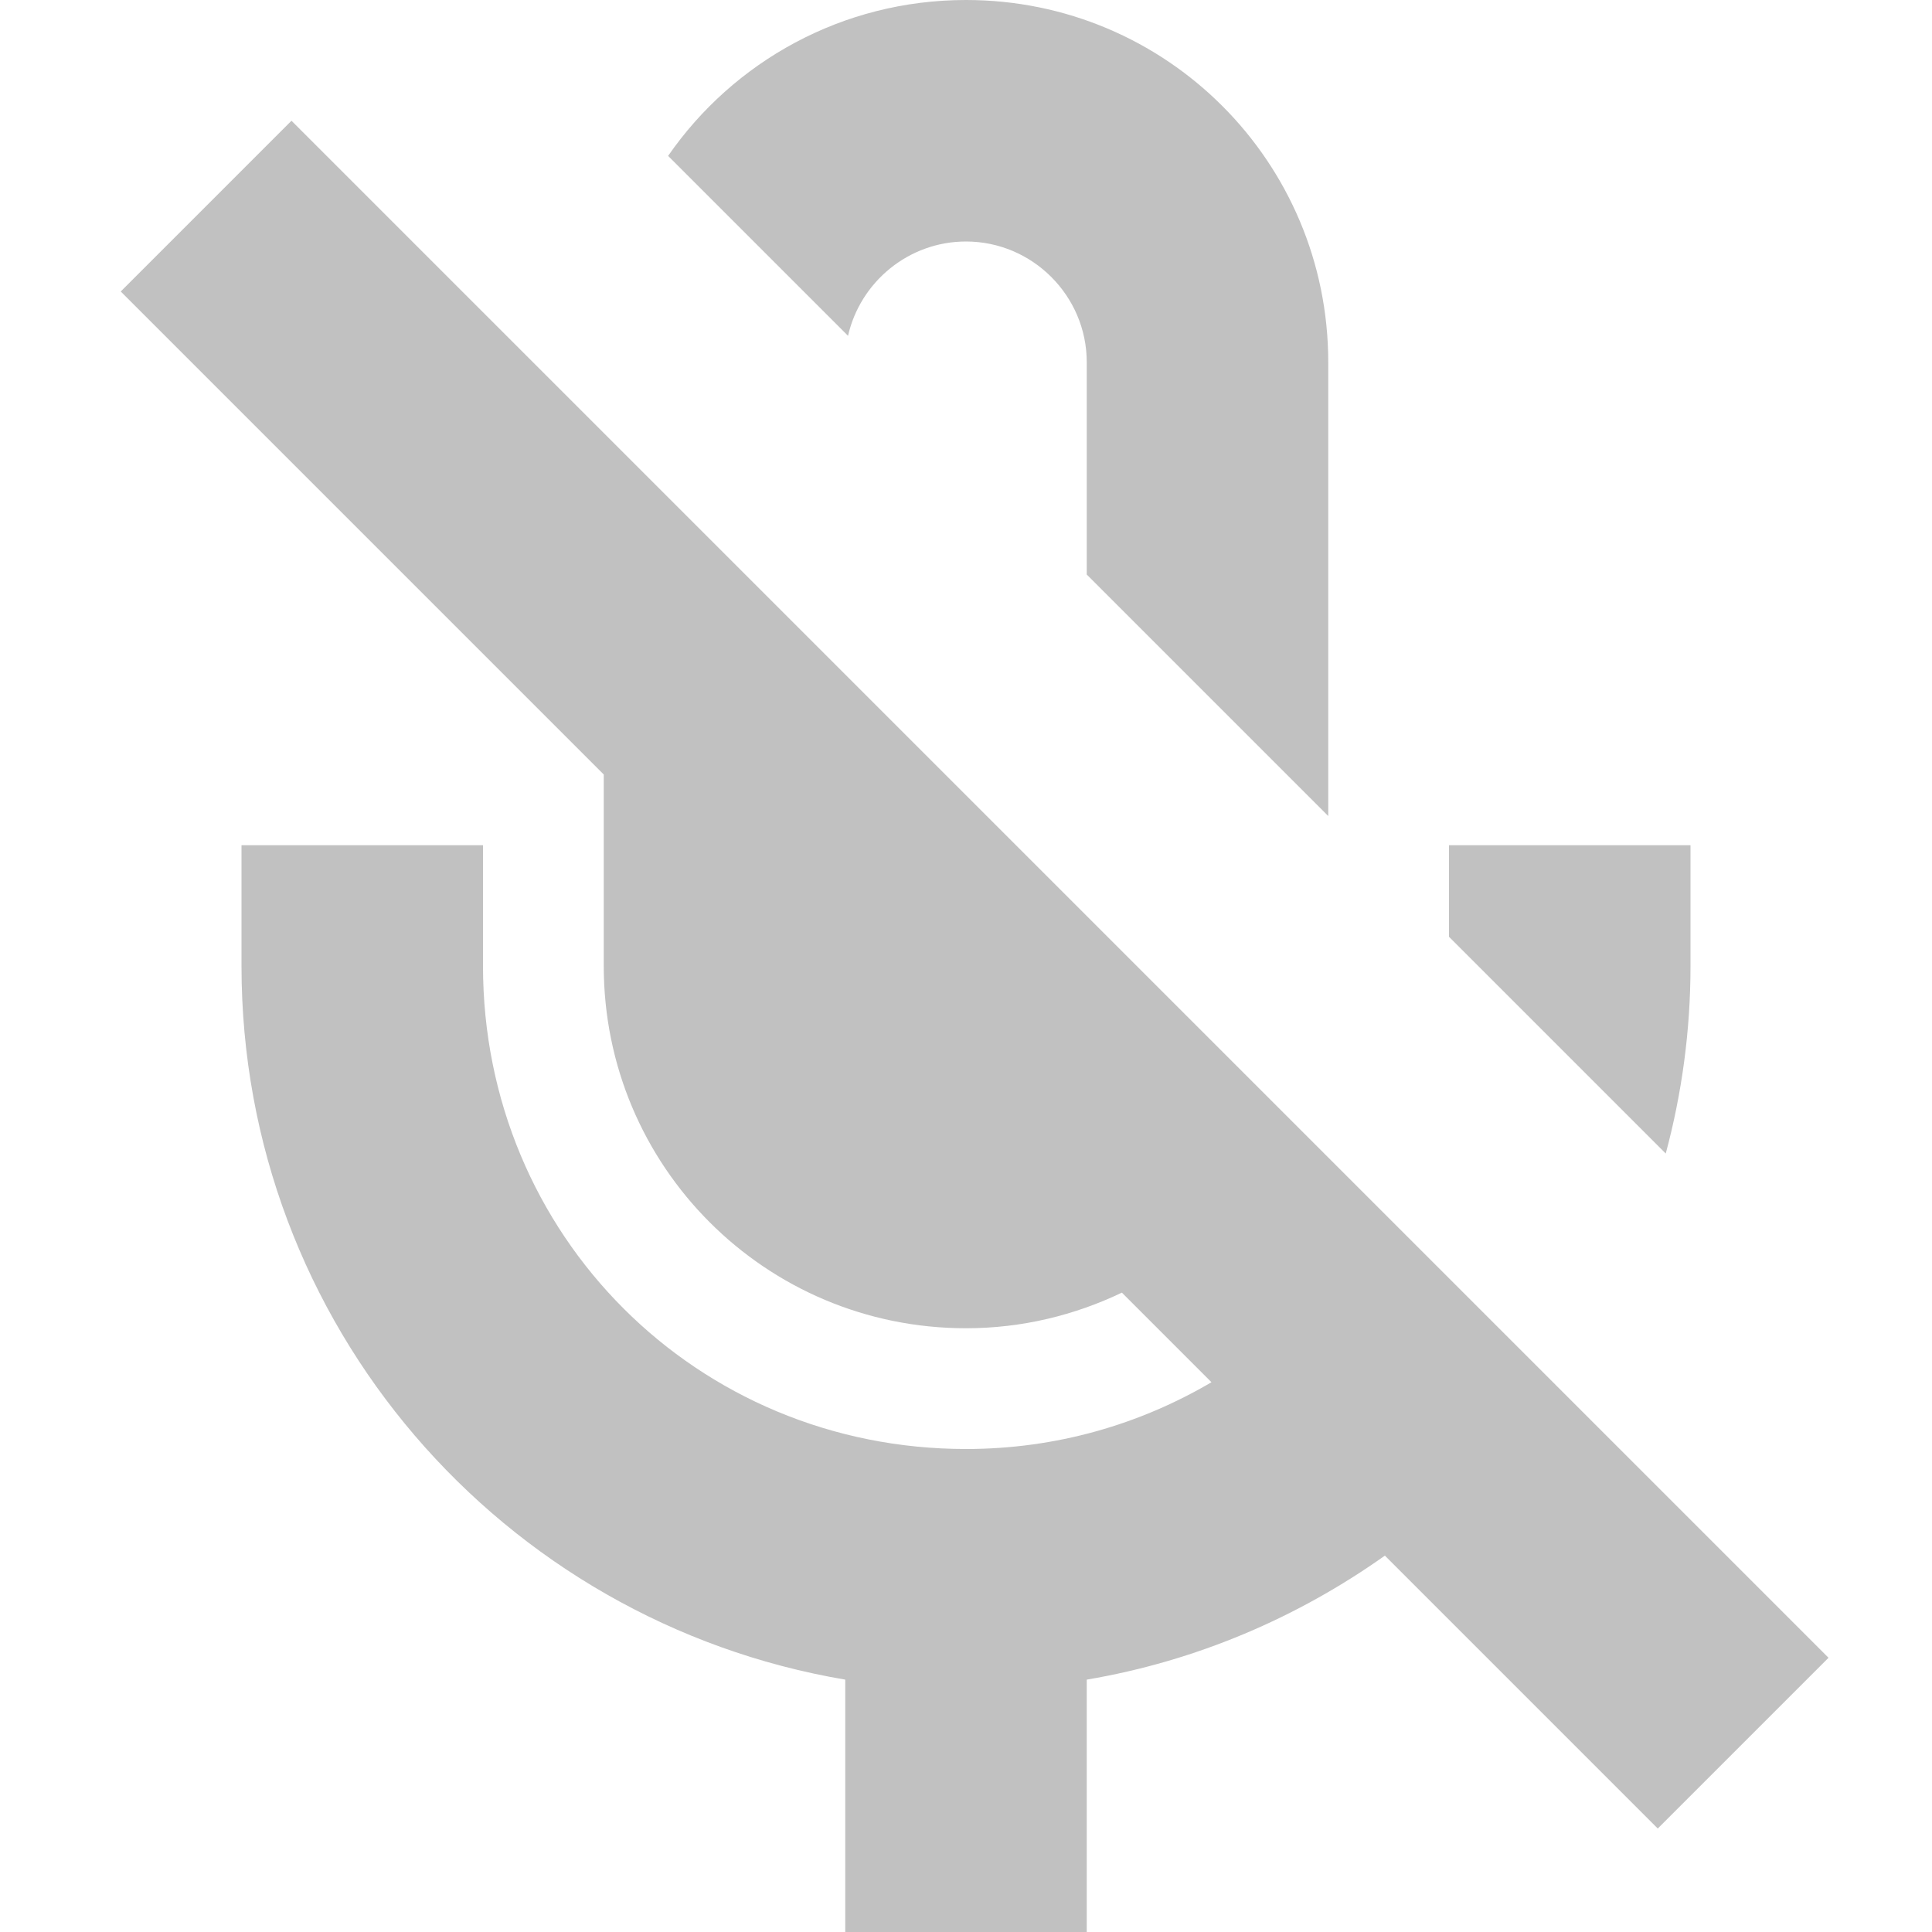
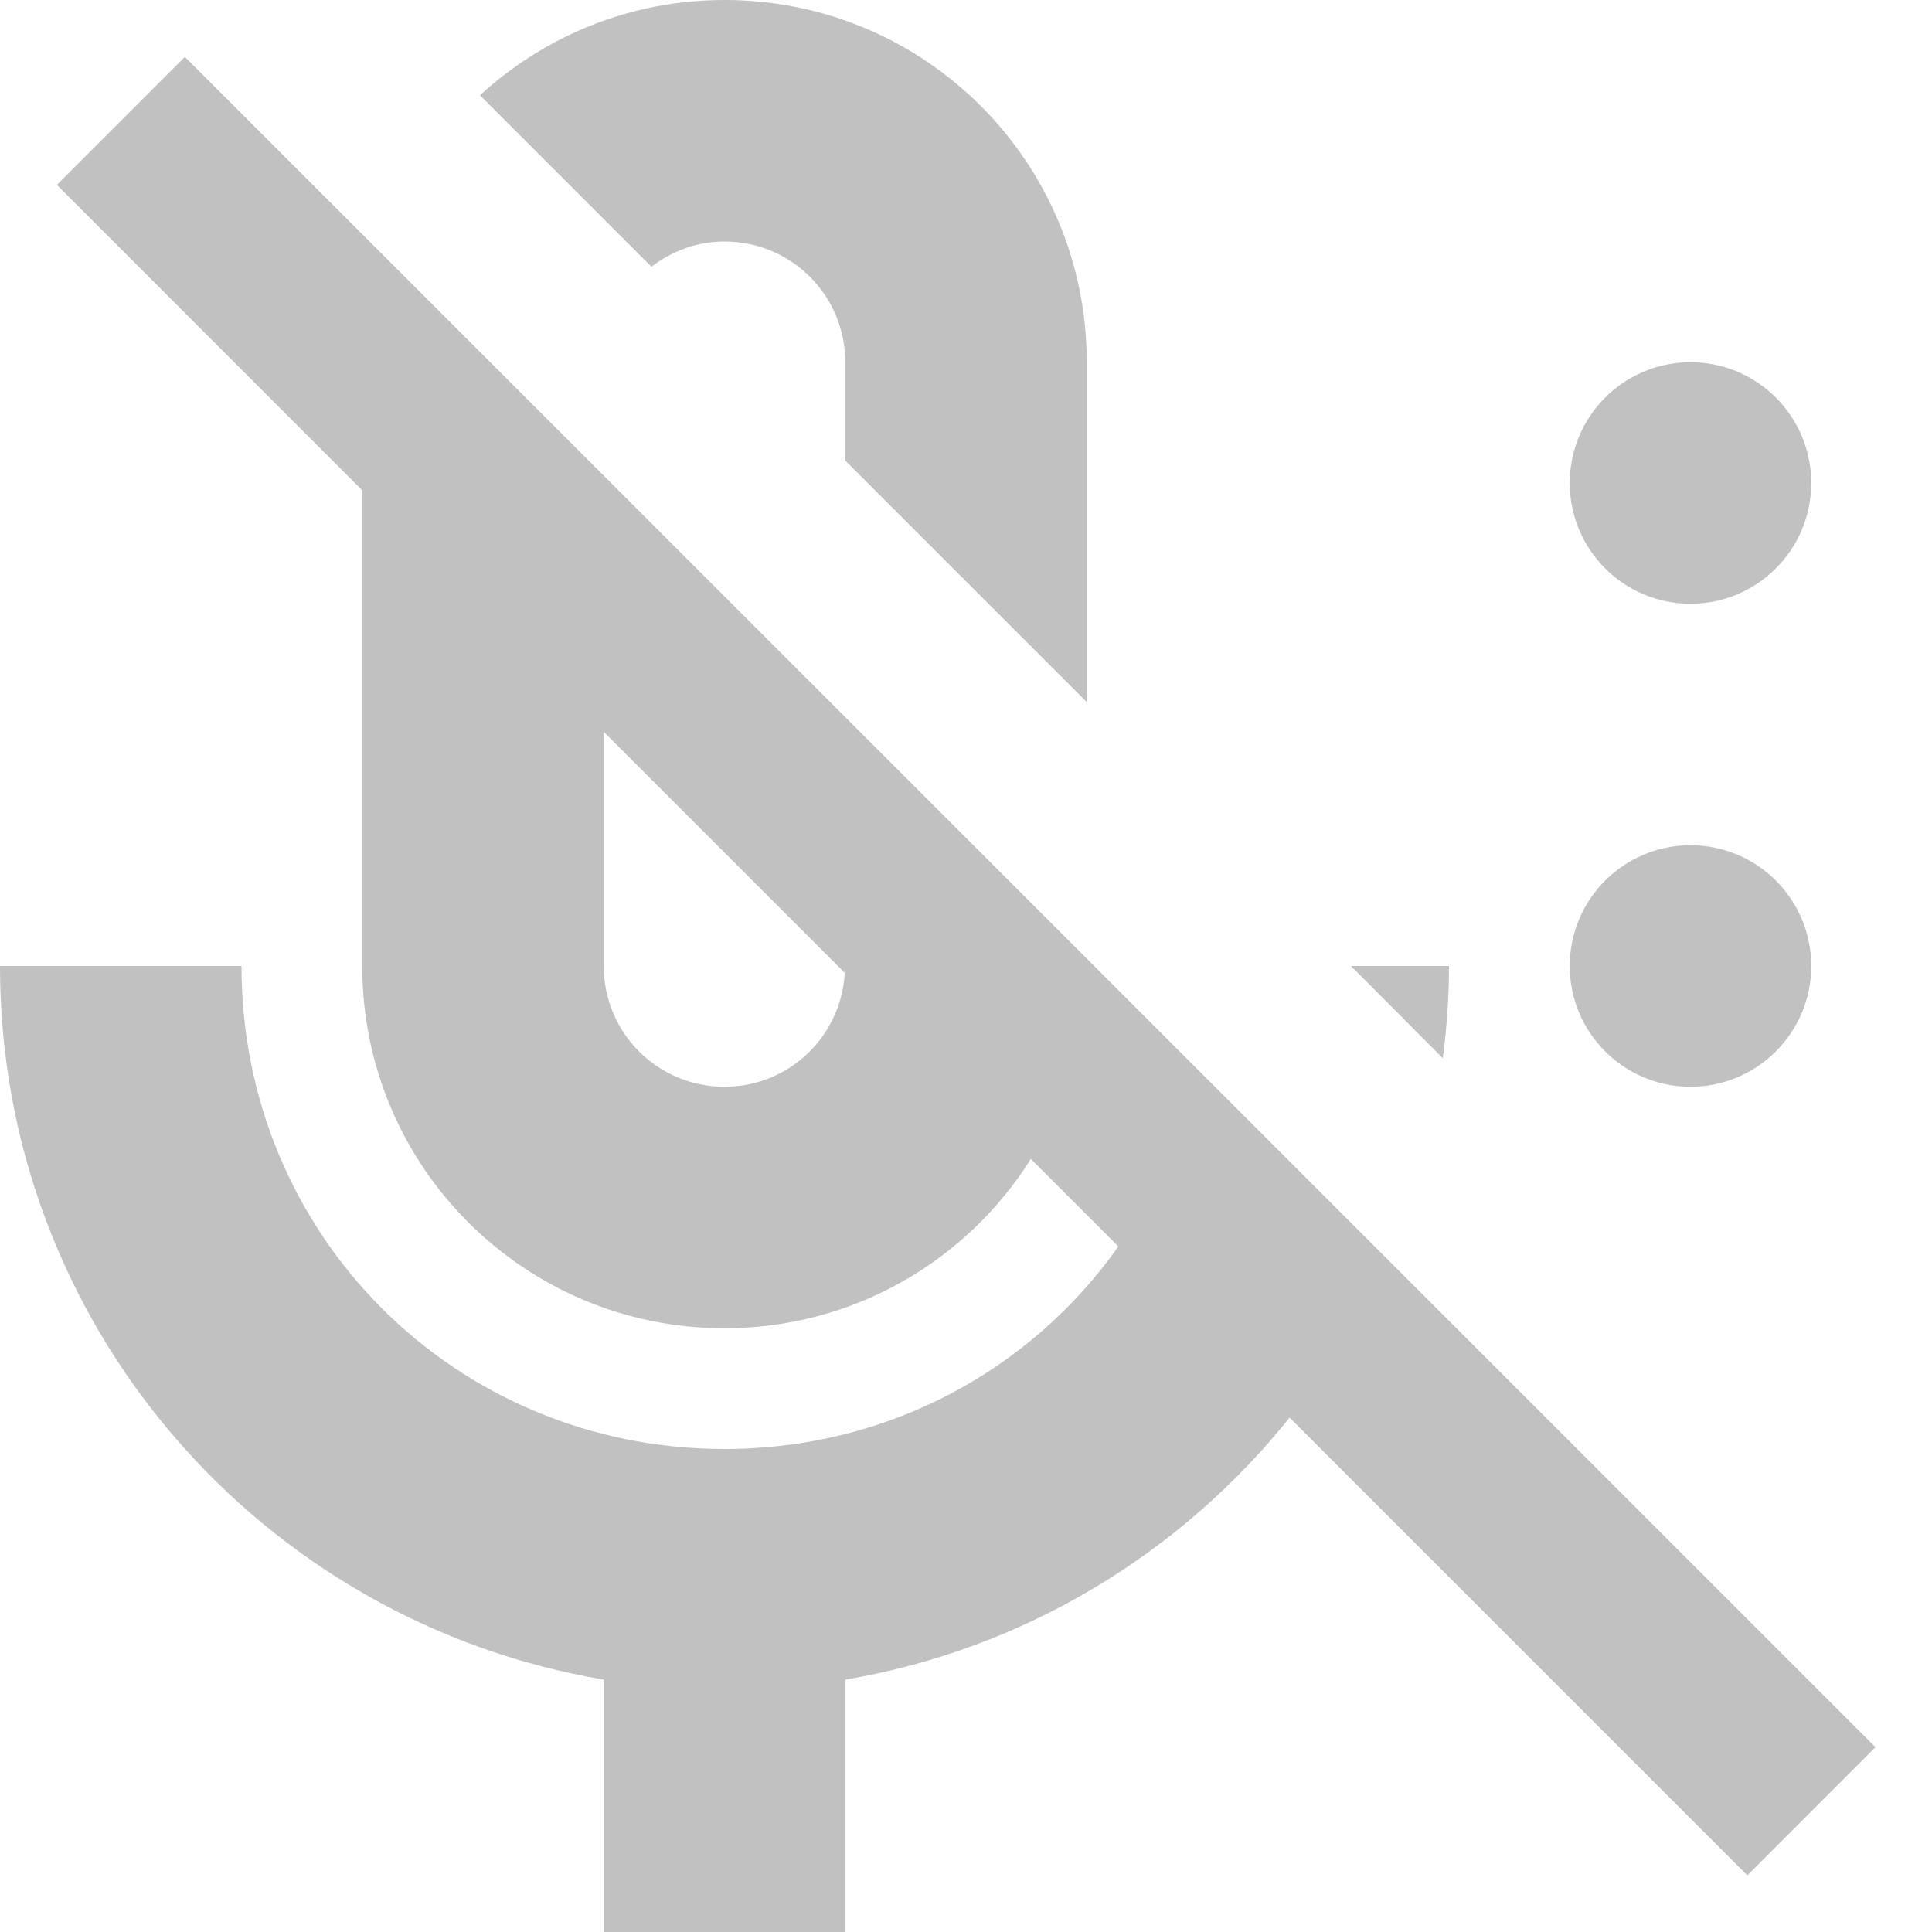
- <svg xmlns="http://www.w3.org/2000/svg" width="16" height="16" viewBox="0 0 16 16" version="1.1" id="svg5">
-   <defs id="defs2">
+ <svg xmlns="http://www.w3.org/2000/svg" width="16" height="16" version="1.1" id="svg10">
+   <defs id="defs14">
    <style id="current-color-scheme" type="text/css">
-    .ColorScheme-Text { color:#4d4d4d; } .ColorScheme-Highlight { color:#4285f4; } .ColorScheme-NeutralText { color:#ff9800; } .ColorScheme-PositiveText { color:#4caf50; } .ColorScheme-NegativeText { color:#f44336; }
+         .ColorScheme-Text { color:#4d4d4d; } .ColorScheme-Highlight { color:#4285f4; } .ColorScheme-NeutralText { color:#ff9800; } .ColorScheme-PositiveText { color:#4caf50; } .ColorScheme-NegativeText { color:#f44336; }
     </style>
  </defs>
-   <path id="path361" style="fill:currentColor;fill-opacity:1;opacity:0.35" d="M 8 0 C 6.976 0 6.074 0.51 5.533 1.291 L 7.023 2.781 C 7.124 2.335 7.525 2 8 2 C 8.55 2 9 2.45 9 3 L 9 4.758 L 11 6.758 L 11 3 C 11 1.34 9.66 0 8 0 z M 2.414 1 L 1 2.414 L 5 6.414 L 5 8 C 5 9.66 6.34 11 8 11 C 8.464 11 8.9 10.892 9.291 10.705 L 10.033 11.447 C 9.439 11.796 8.748 12 8 12 C 5.77 12 4 10.23 4 8 L 4 7 L 2 7 L 2 8 C 2 10.97 4.16 13.43 7 13.91 L 7 16 L 9 16 L 9 13.91 C 9.91 13.756 10.747 13.395 11.469 12.883 L 13.729 15.143 L 15.143 13.729 L 2.414 1 z M 12 7 L 12 7.758 L 13.795 9.553 C 13.928 9.058 14 8.537 14 8 L 14 7 L 12 7 z " class="ColorScheme-Text" />
+   <path id="path302" style="opacity:0.35;fill:currentColor;fill-opacity:1" class="ColorScheme-Text" d="M 6,0 C 5.217,0 4.508,0.3 3.975,0.789 L 5.395,2.209 C 5.563,2.08 5.771,2 6,2 6.554,2 7,2.446 7,3 v 0.814 l 2,2 V 3 C 9,1.34 7.66,0 6,0 Z M 1.531,0.471 0.471,1.531 3,4.061 V 8 c 0,1.66 1.34,3 3,3 1.071,0 2.007,-0.56 2.537,-1.402 l 0.725,0.725 C 8.542,11.341 7.359,12 6,12 3.77,12 2,10.23 2,8 H 0 c 0,2.97 2.16,5.43 5,5.91 V 16 h 2 v -2.09 c 1.484,-0.251 2.779,-1.046 3.68,-2.17 l 3.791,3.791 1.061,-1.062 z M 5,6.061 6.996,8.057 C 6.966,8.584 6.535,9 6,9 5.446,9 5,8.554 5,8 Z M 11.188,8 11.949,8.764 C 11.981,8.513 12,8.259 12,8 Z" />
+   <circle style="opacity:0.35;fill:currentColor;fill-opacity:1" class="ColorScheme-Text" id="path424" cx="14" cy="4" r="1" />
+   <circle style="opacity:0.35;fill:currentColor;fill-opacity:1" class="ColorScheme-Text" id="path426" cx="14" cy="8" r="1" />
</svg>
